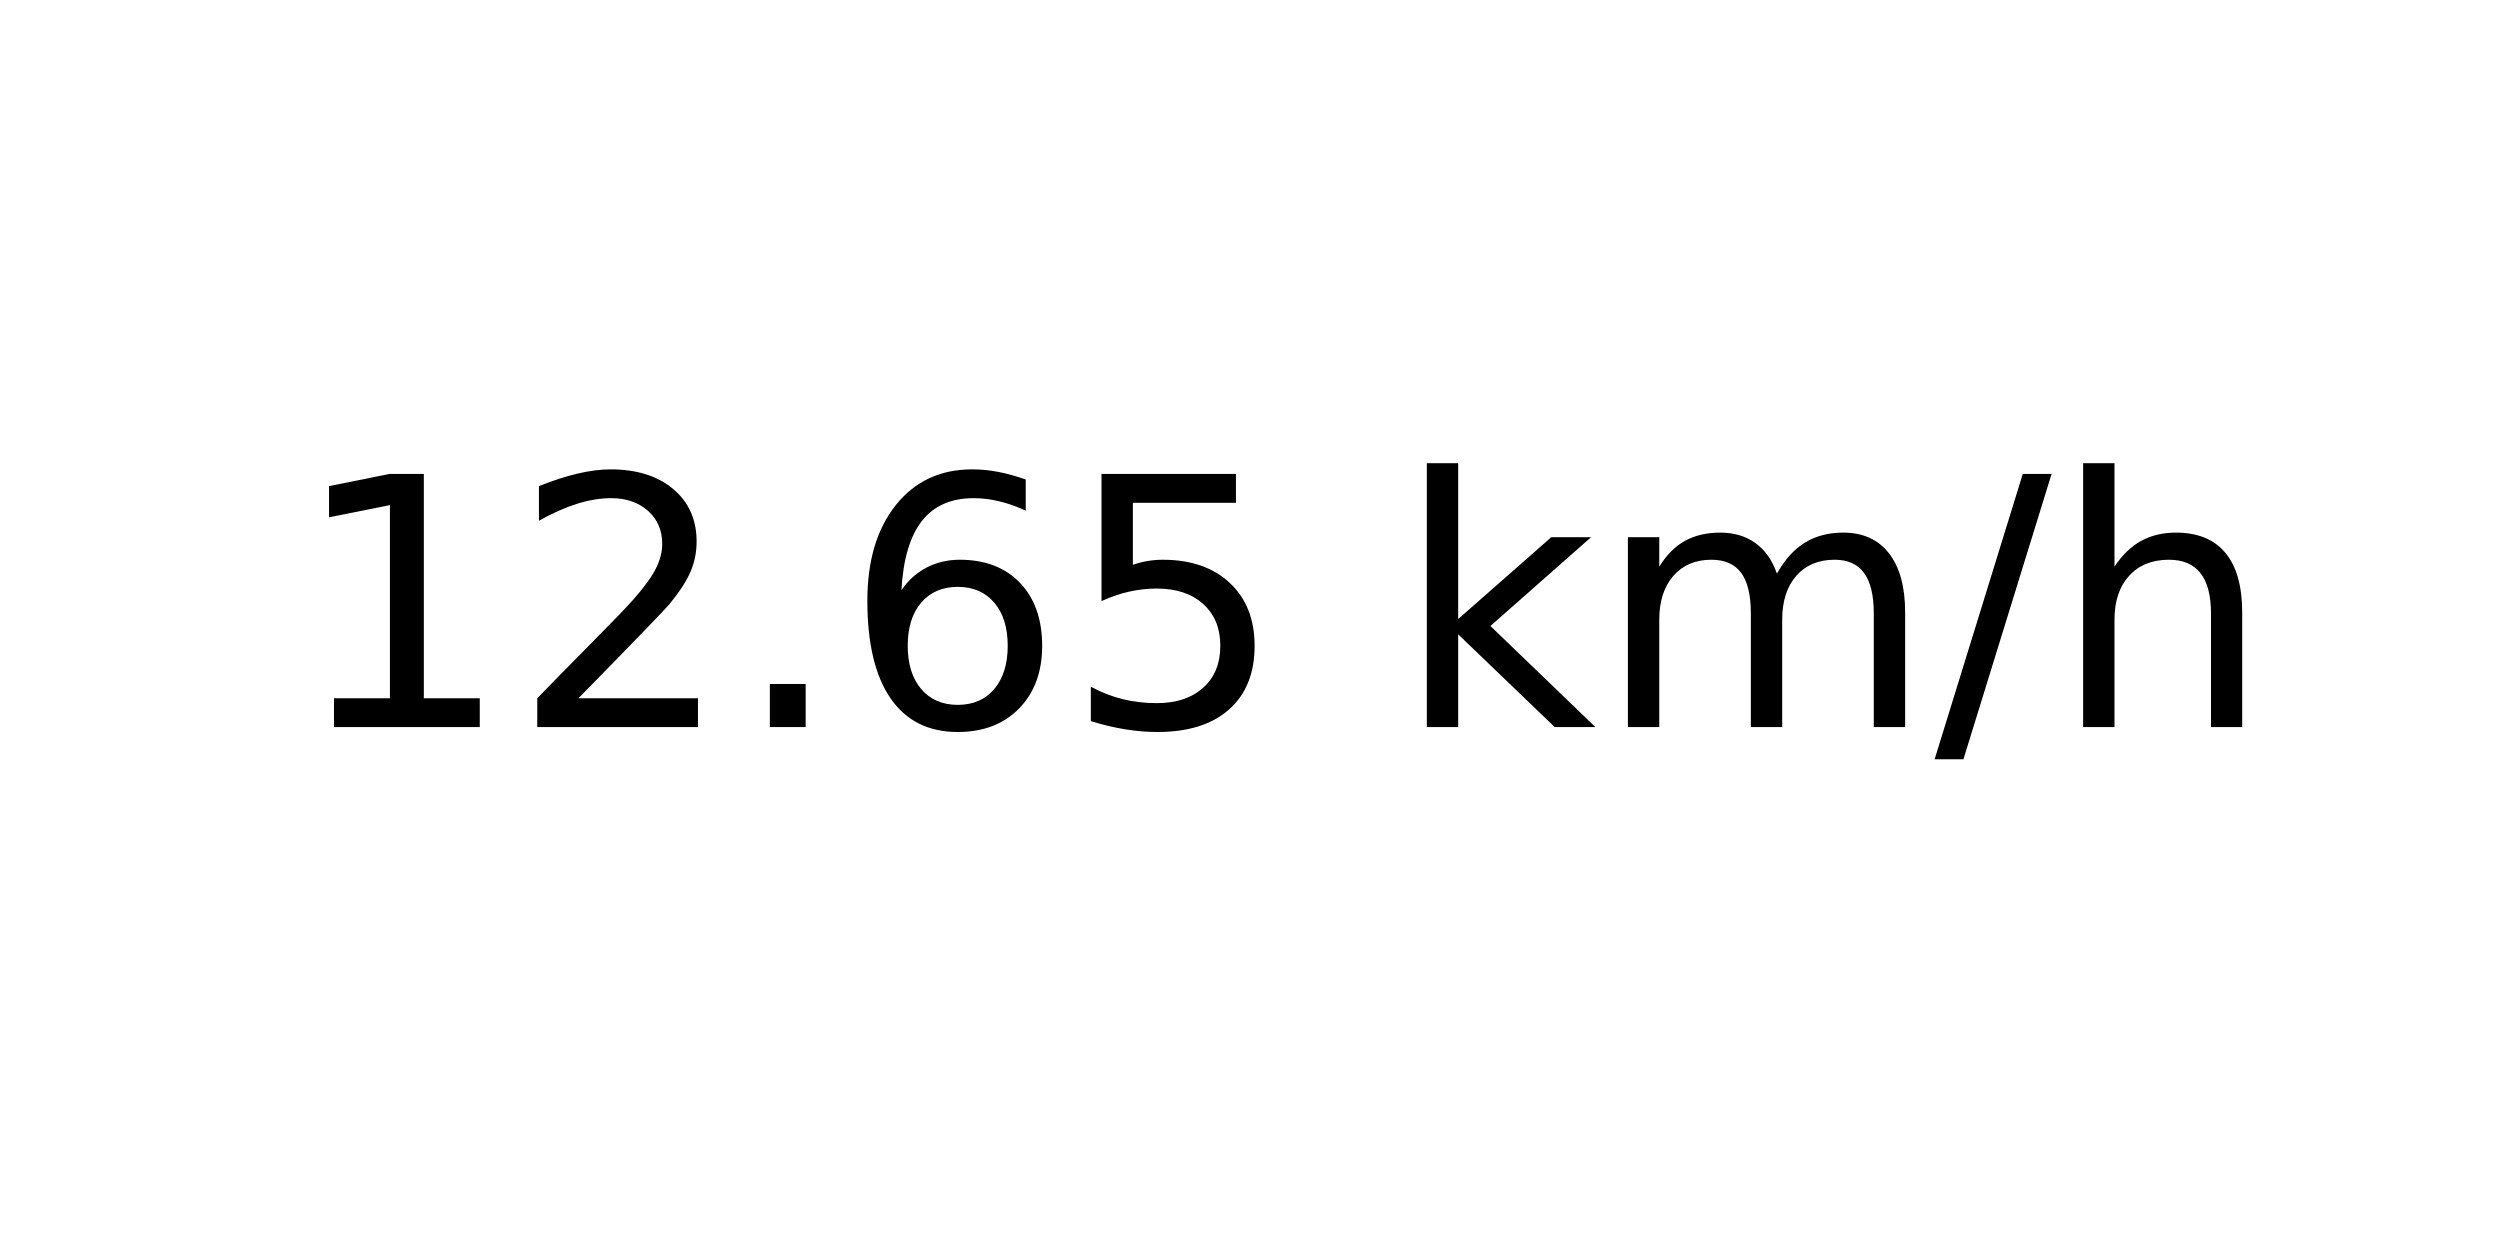
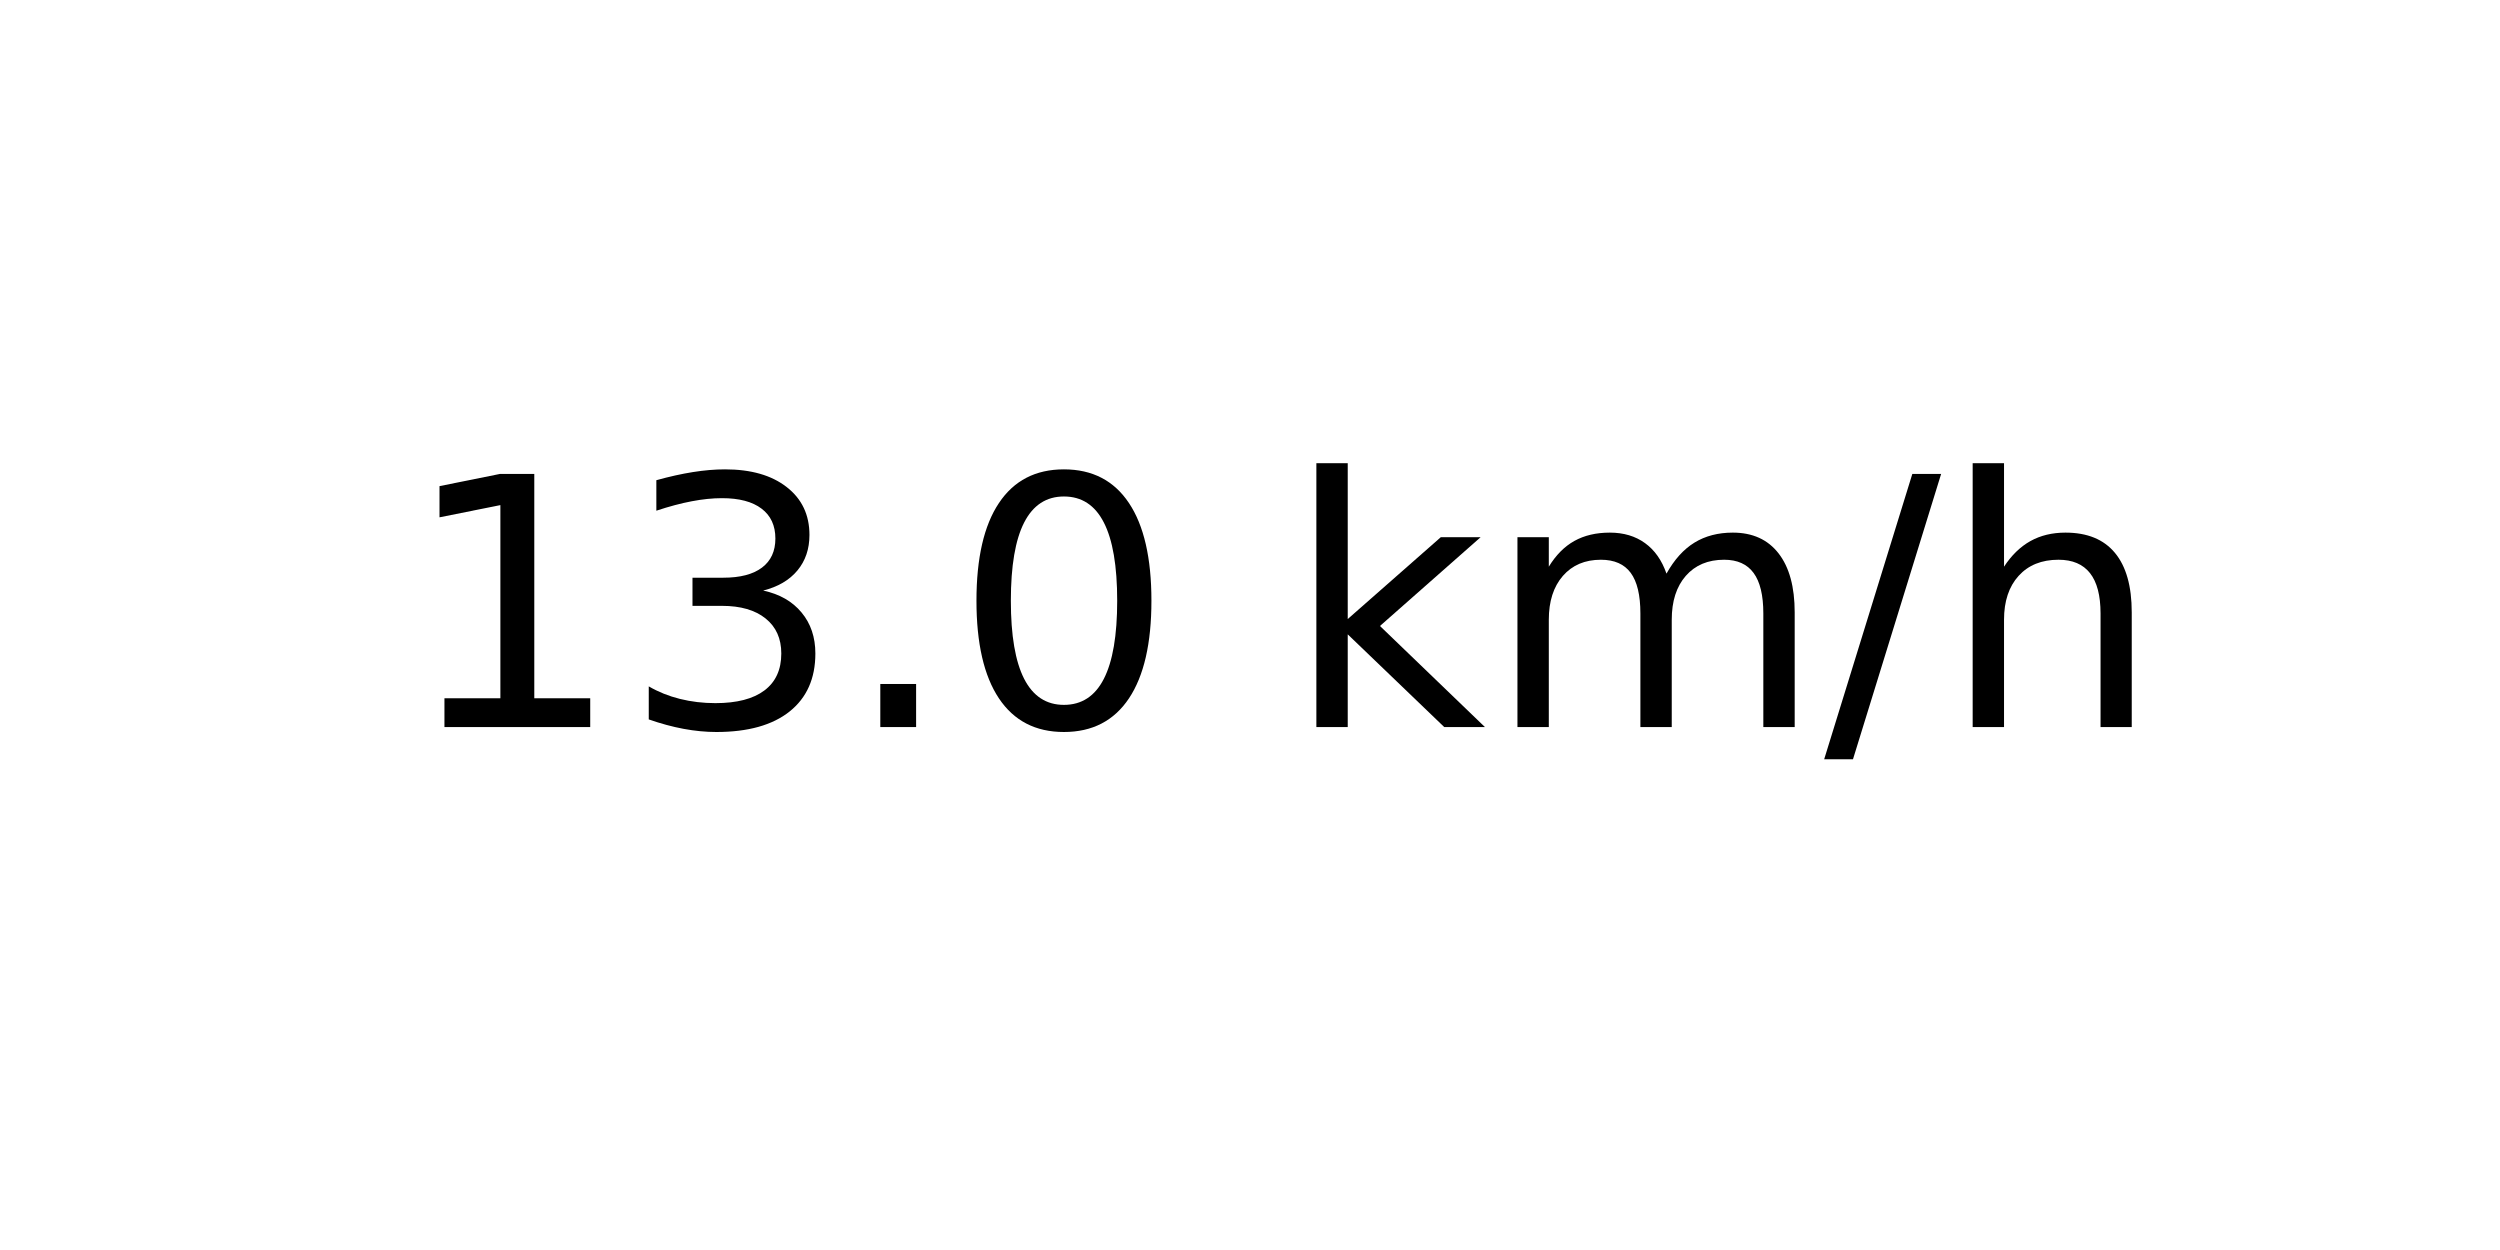
<svg xmlns="http://www.w3.org/2000/svg" xmlns:xlink="http://www.w3.org/1999/xlink" width="72pt" height="36pt" viewBox="0 0 72 36" version="1.1">
  <defs>
    <style type="text/css">*{stroke-linejoin: round; stroke-linecap: butt}</style>
  </defs>
  <g id="figure_1">
    <g id="axes_1">
      <g id="text_1">
-         <g transform="translate(8.378125 20.93937) scale(0.1 -0.1)">
+         <g transform="translate(11.55937 20.93937) scale(0.1 -0.1)">
          <defs>
            <path id="DejaVuSans-31" d="M 794 531  L 1825 531  L 1825 4091  L 703 3866  L 703 4441  L 1819 4666  L 2450 4666  L 2450 531  L 3481 531  L 3481 0  L 794 0  L 794 531  z " transform="scale(0.015625)" />
-             <path id="DejaVuSans-32" d="M 1228 531  L 3431 531  L 3431 0  L 469 0  L 469 531  Q 828 903 1448 1529  Q 2069 2156 2228 2338  Q 2531 2678 2651 2914  Q 2772 3150 2772 3378  Q 2772 3750 2511 3984  Q 2250 4219 1831 4219  Q 1534 4219 1204 4116  Q 875 4013 500 3803  L 500 4441  Q 881 4594 1212 4672  Q 1544 4750 1819 4750  Q 2544 4750 2975 4387  Q 3406 4025 3406 3419  Q 3406 3131 3298 2873  Q 3191 2616 2906 2266  Q 2828 2175 2409 1742  Q 1991 1309 1228 531  z " transform="scale(0.015625)" />
+             <path id="DejaVuSans-33" d="M 2597 2516  Q 3050 2419 3304 2112  Q 3559 1806 3559 1356  Q 3559 666 3084 287  Q 2609 -91 1734 -91  Q 1441 -91 1130 -33  Q 819 25 488 141  L 488 750  Q 750 597 1062 519  Q 1375 441 1716 441  Q 2309 441 2620 675  Q 2931 909 2931 1356  Q 2931 1769 2642 2001  Q 2353 2234 1838 2234  L 1294 2234  L 1294 2753  L 1863 2753  Q 2328 2753 2575 2939  Q 2822 3125 2822 3475  Q 2822 3834 2567 4026  Q 2313 4219 1838 4219  Q 1578 4219 1281 4162  Q 984 4106 628 3988  L 628 4550  Q 988 4650 1302 4700  Q 1616 4750 1894 4750  Q 2613 4750 3031 4423  Q 3450 4097 3450 3541  Q 3450 3153 3228 2886  Q 3006 2619 2597 2516  z " transform="scale(0.015625)" />
            <path id="DejaVuSans-2e" d="M 684 794  L 1344 794  L 1344 0  L 684 0  L 684 794  z " transform="scale(0.015625)" />
-             <path id="DejaVuSans-36" d="M 2113 2584  Q 1688 2584 1439 2293  Q 1191 2003 1191 1497  Q 1191 994 1439 701  Q 1688 409 2113 409  Q 2538 409 2786 701  Q 3034 994 3034 1497  Q 3034 2003 2786 2293  Q 2538 2584 2113 2584  z M 3366 4563  L 3366 3988  Q 3128 4100 2886 4159  Q 2644 4219 2406 4219  Q 1781 4219 1451 3797  Q 1122 3375 1075 2522  Q 1259 2794 1537 2939  Q 1816 3084 2150 3084  Q 2853 3084 3261 2657  Q 3669 2231 3669 1497  Q 3669 778 3244 343  Q 2819 -91 2113 -91  Q 1303 -91 875 529  Q 447 1150 447 2328  Q 447 3434 972 4092  Q 1497 4750 2381 4750  Q 2619 4750 2861 4703  Q 3103 4656 3366 4563  z " transform="scale(0.015625)" />
-             <path id="DejaVuSans-35" d="M 691 4666  L 3169 4666  L 3169 4134  L 1269 4134  L 1269 2991  Q 1406 3038 1543 3061  Q 1681 3084 1819 3084  Q 2600 3084 3056 2656  Q 3513 2228 3513 1497  Q 3513 744 3044 326  Q 2575 -91 1722 -91  Q 1428 -91 1123 -41  Q 819 9 494 109  L 494 744  Q 775 591 1075 516  Q 1375 441 1709 441  Q 2250 441 2565 725  Q 2881 1009 2881 1497  Q 2881 1984 2565 2268  Q 2250 2553 1709 2553  Q 1456 2553 1204 2497  Q 953 2441 691 2322  L 691 4666  z " transform="scale(0.015625)" />
+             <path id="DejaVuSans-30" d="M 2034 4250  Q 1547 4250 1301 3770  Q 1056 3291 1056 2328  Q 1056 1369 1301 889  Q 1547 409 2034 409  Q 2525 409 2770 889  Q 3016 1369 3016 2328  Q 3016 3291 2770 3770  Q 2525 4250 2034 4250  z M 2034 4750  Q 2819 4750 3233 4129  Q 3647 3509 3647 2328  Q 3647 1150 3233 529  Q 2819 -91 2034 -91  Q 1250 -91 836 529  Q 422 1150 422 2328  Q 422 3509 836 4129  Q 1250 4750 2034 4750  z " transform="scale(0.015625)" />
            <path id="DejaVuSans-20" transform="scale(0.015625)" />
            <path id="DejaVuSans-6b" d="M 581 4863  L 1159 4863  L 1159 1991  L 2875 3500  L 3609 3500  L 1753 1863  L 3688 0  L 2938 0  L 1159 1709  L 1159 0  L 581 0  L 581 4863  z " transform="scale(0.015625)" />
            <path id="DejaVuSans-6d" d="M 3328 2828  Q 3544 3216 3844 3400  Q 4144 3584 4550 3584  Q 5097 3584 5394 3201  Q 5691 2819 5691 2113  L 5691 0  L 5113 0  L 5113 2094  Q 5113 2597 4934 2840  Q 4756 3084 4391 3084  Q 3944 3084 3684 2787  Q 3425 2491 3425 1978  L 3425 0  L 2847 0  L 2847 2094  Q 2847 2600 2669 2842  Q 2491 3084 2119 3084  Q 1678 3084 1418 2786  Q 1159 2488 1159 1978  L 1159 0  L 581 0  L 581 3500  L 1159 3500  L 1159 2956  Q 1356 3278 1631 3431  Q 1906 3584 2284 3584  Q 2666 3584 2933 3390  Q 3200 3197 3328 2828  z " transform="scale(0.015625)" />
            <path id="DejaVuSans-2f" d="M 1625 4666  L 2156 4666  L 531 -594  L 0 -594  L 1625 4666  z " transform="scale(0.015625)" />
            <path id="DejaVuSans-68" d="M 3513 2113  L 3513 0  L 2938 0  L 2938 2094  Q 2938 2591 2744 2837  Q 2550 3084 2163 3084  Q 1697 3084 1428 2787  Q 1159 2491 1159 1978  L 1159 0  L 581 0  L 581 4863  L 1159 4863  L 1159 2956  Q 1366 3272 1645 3428  Q 1925 3584 2291 3584  Q 2894 3584 3203 3211  Q 3513 2838 3513 2113  z " transform="scale(0.015625)" />
          </defs>
          <use xlink:href="#DejaVuSans-31" />
-           <use xlink:href="#DejaVuSans-32" x="63.623" />
+           <use xlink:href="#DejaVuSans-33" x="63.623" />
          <use xlink:href="#DejaVuSans-2e" x="127.246" />
-           <use xlink:href="#DejaVuSans-36" x="159.033" />
-           <use xlink:href="#DejaVuSans-35" x="222.656" />
-           <use xlink:href="#DejaVuSans-20" x="286.279" />
-           <use xlink:href="#DejaVuSans-6b" x="318.066" />
-           <use xlink:href="#DejaVuSans-6d" x="375.977" />
-           <use xlink:href="#DejaVuSans-2f" x="473.389" />
-           <use xlink:href="#DejaVuSans-68" x="507.08" />
+           <use xlink:href="#DejaVuSans-30" x="159.033" />
+           <use xlink:href="#DejaVuSans-20" x="222.656" />
+           <use xlink:href="#DejaVuSans-6b" x="254.443" />
+           <use xlink:href="#DejaVuSans-6d" x="312.354" />
+           <use xlink:href="#DejaVuSans-2f" x="409.766" />
+           <use xlink:href="#DejaVuSans-68" x="443.457" />
        </g>
      </g>
    </g>
  </g>
</svg>
